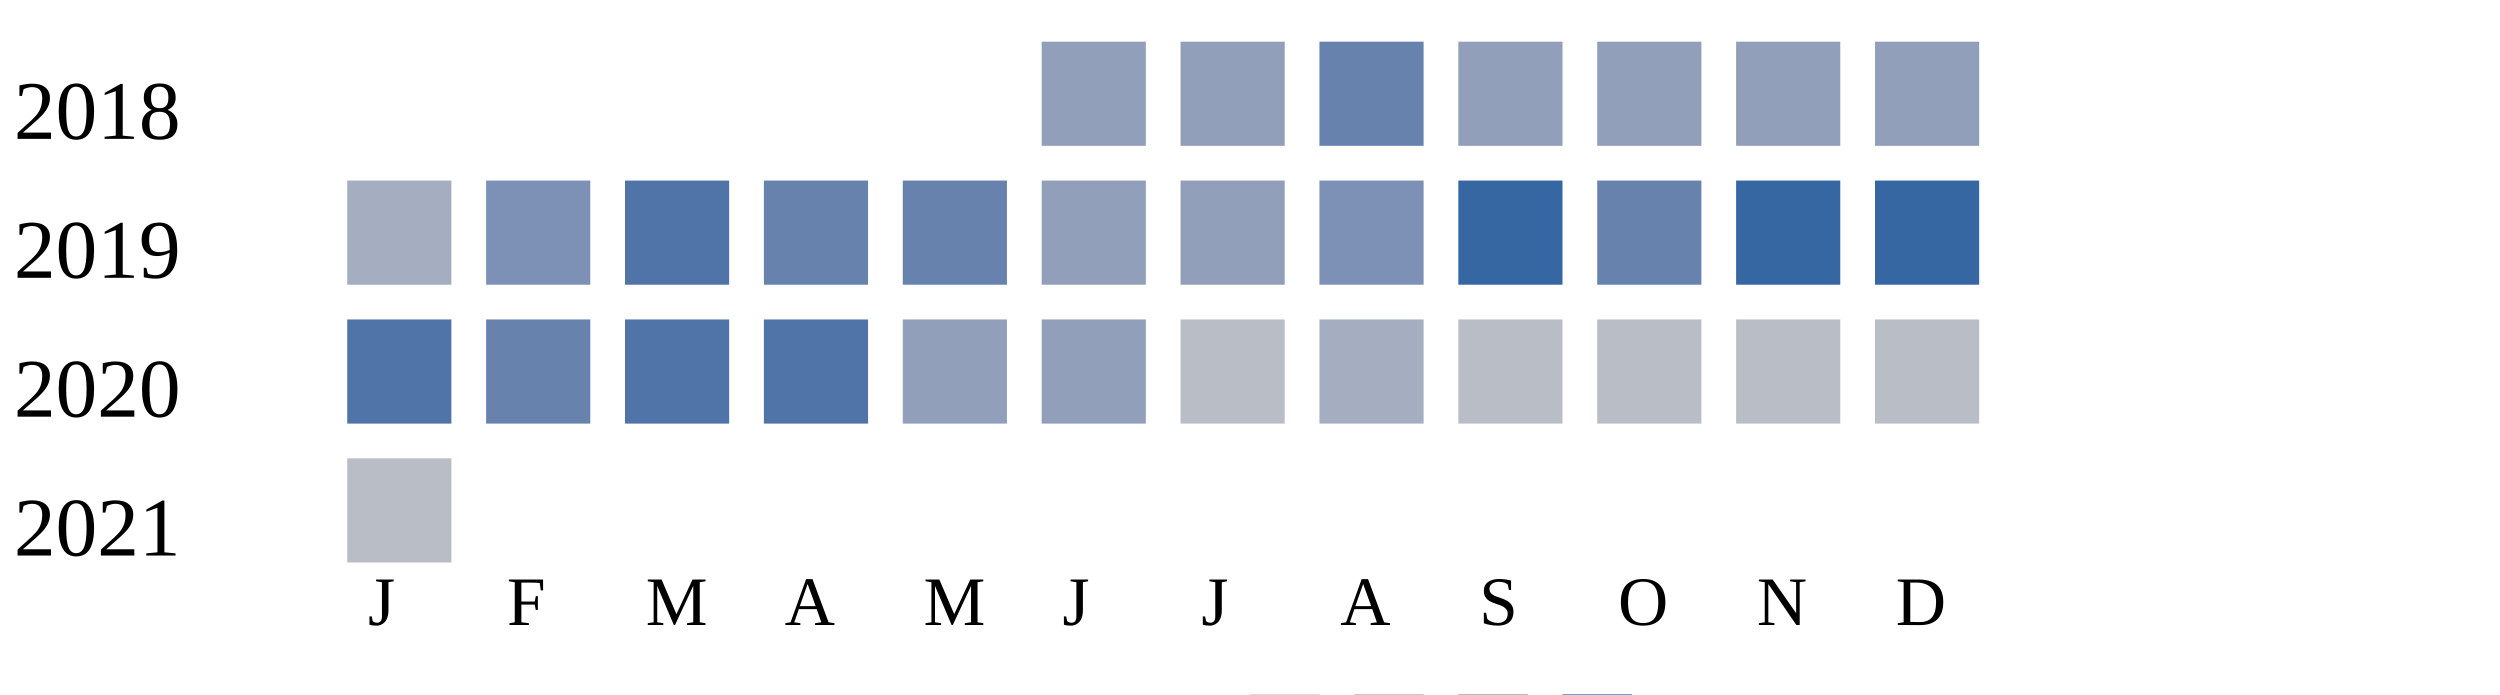
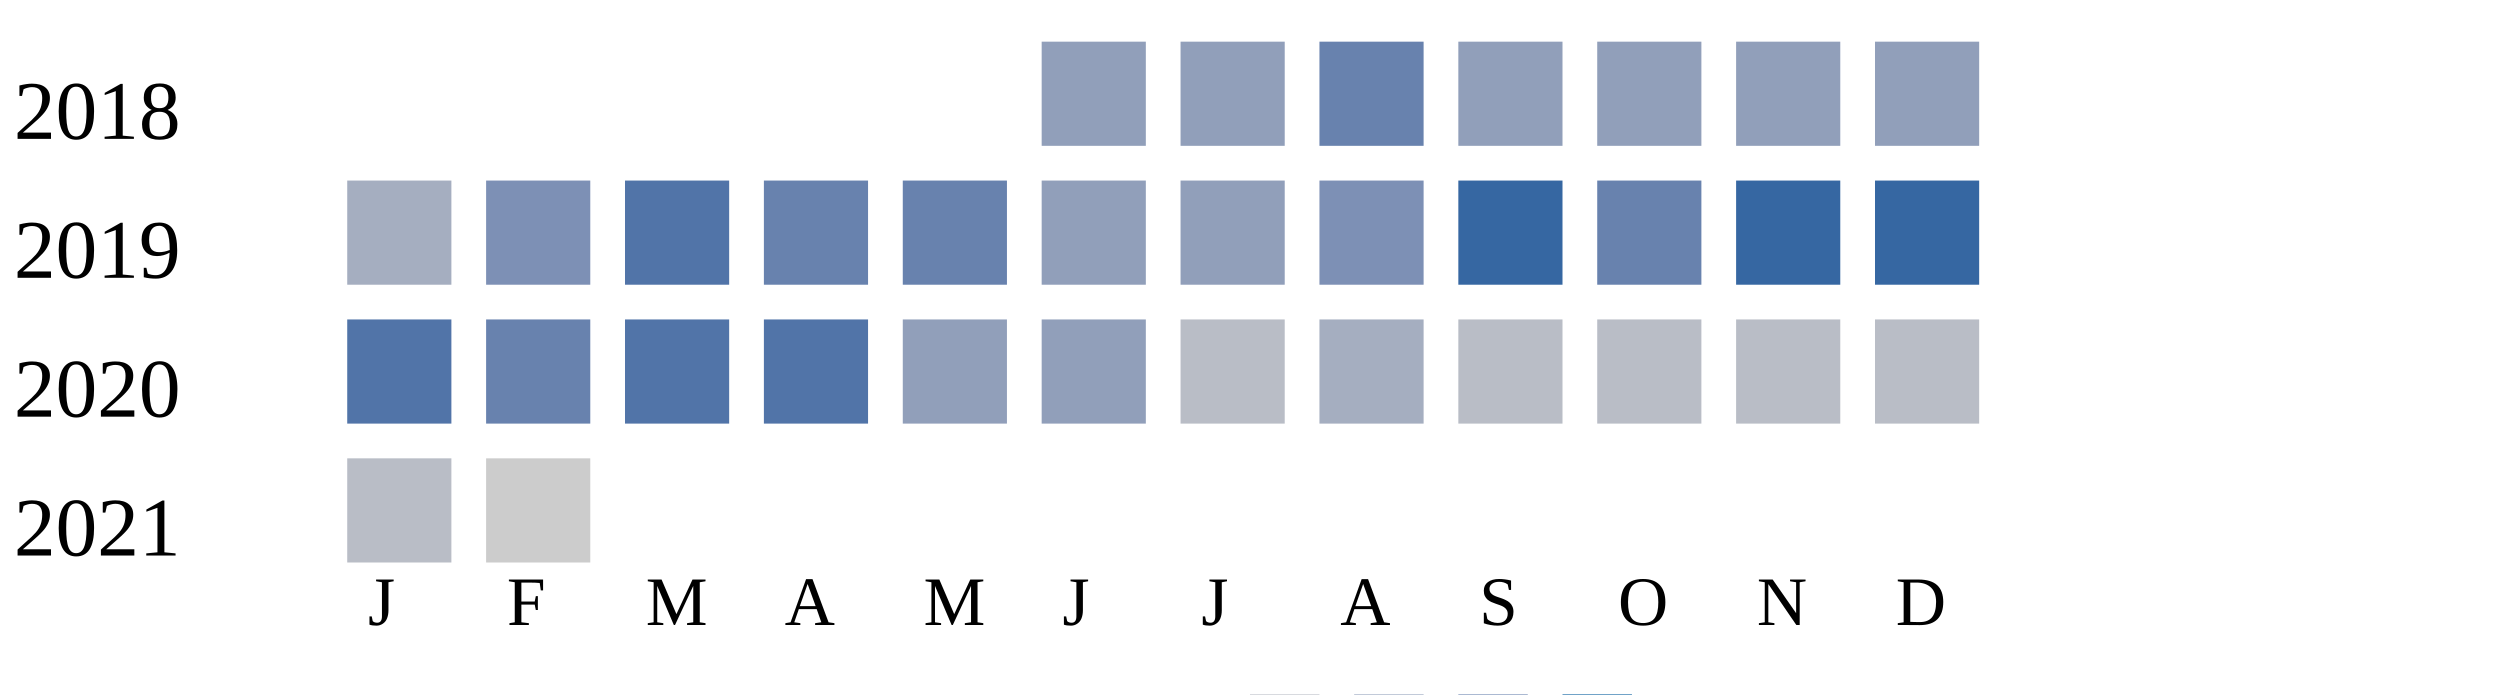
<svg xmlns="http://www.w3.org/2000/svg" width="360" height="100">
  <g transform="translate(0 0)">
    <text x="2" y="20">2018</text>
    <rect x="150" y="6" width="15" height="15" fill="#919fba" />
    <rect x="170" y="6" width="15" height="15" fill="#919fba" />
    <rect x="190" y="6" width="15" height="15" fill="#6882ae" />
    <rect x="210" y="6" width="15" height="15" fill="#919fba" />
    <rect x="230" y="6" width="15" height="15" fill="#919fba" />
    <rect x="250" y="6" width="15" height="15" fill="#919fba" />
    <rect x="270" y="6" width="15" height="15" fill="#919fba" />
  </g>
  <g transform="translate(0 20)">
    <text x="2" y="20">2019</text>
    <rect x="50" y="6" width="15" height="15" fill="#a5aec0" />
    <rect x="70" y="6" width="15" height="15" fill="#7d90b5" />
    <rect x="90" y="6" width="15" height="15" fill="#5174a8" />
    <rect x="110" y="6" width="15" height="15" fill="#6882ae" />
    <rect x="130" y="6" width="15" height="15" fill="#6882ae" />
    <rect x="150" y="6" width="15" height="15" fill="#919fba" />
    <rect x="170" y="6" width="15" height="15" fill="#919fba" />
    <rect x="190" y="6" width="15" height="15" fill="#7d90b5" />
    <rect x="210" y="6" width="15" height="15" fill="#3667a2" />
    <rect x="230" y="6" width="15" height="15" fill="#6882ae" />
    <rect x="250" y="6" width="15" height="15" fill="#3667a2" />
    <rect x="270" y="6" width="15" height="15" fill="#3667a2" />
  </g>
  <g transform="translate(0 40)">
    <text x="2" y="20">2020</text>
    <rect x="50" y="6" width="15" height="15" fill="#5174a8" />
    <rect x="70" y="6" width="15" height="15" fill="#6882ae" />
    <rect x="90" y="6" width="15" height="15" fill="#5174a8" />
    <rect x="110" y="6" width="15" height="15" fill="#5174a8" />
    <rect x="130" y="6" width="15" height="15" fill="#919fba" />
    <rect x="150" y="6" width="15" height="15" fill="#919fba" />
    <rect x="170" y="6" width="15" height="15" fill="#b9bdc6" />
    <rect x="190" y="6" width="15" height="15" fill="#a5aec0" />
    <rect x="210" y="6" width="15" height="15" fill="#b9bdc6" />
    <rect x="230" y="6" width="15" height="15" fill="#b9bdc6" />
    <rect x="250" y="6" width="15" height="15" fill="#b9bdc6" />
    <rect x="270" y="6" width="15" height="15" fill="#b9bdc6" />
  </g>
  <g transform="translate(0 60)">
    <text x="2" y="20">2021</text>
    <rect x="50" y="6" width="15" height="15" fill="#b9bdc6" />
+     <rect x="70" y="6" width="15" height="15" fill="#cccccc" />
  </g>
  <text style="font-size: 10px; text-align: center" x="53" y="90">J</text>
  <text style="font-size: 10px; text-align: center" x="73" y="90">F</text>
  <text style="font-size: 10px; text-align: center" x="93" y="90">M</text>
  <text style="font-size: 10px; text-align: center" x="113" y="90">A</text>
  <text style="font-size: 10px; text-align: center" x="133" y="90">M</text>
  <text style="font-size: 10px; text-align: center" x="153" y="90">J</text>
  <text style="font-size: 10px; text-align: center" x="173" y="90">J</text>
  <text style="font-size: 10px; text-align: center" x="193" y="90">A</text>
  <text style="font-size: 10px; text-align: center" x="213" y="90">S</text>
  <text style="font-size: 10px; text-align: center" x="233" y="90">O</text>
  <text style="font-size: 10px; text-align: center" x="253" y="90">N</text>
  <text style="font-size: 10px; text-align: center" x="273" y="90">D</text>
  <text style="font-size: 10px;" x="155" y="109">Less</text>
  <rect fill="#b9bdc6" width="10" height="10" x="180" y="100" />
  <rect fill="#919fba" width="10" height="10" x="195" y="100" />
  <rect fill="#6882ae" width="10" height="10" x="210" y="100" />
  <rect fill="#005a9c" width="10" height="10" x="225" y="100" />
  <text x="240" y="109" style="font-size: 10px;">More</text>
</svg>
